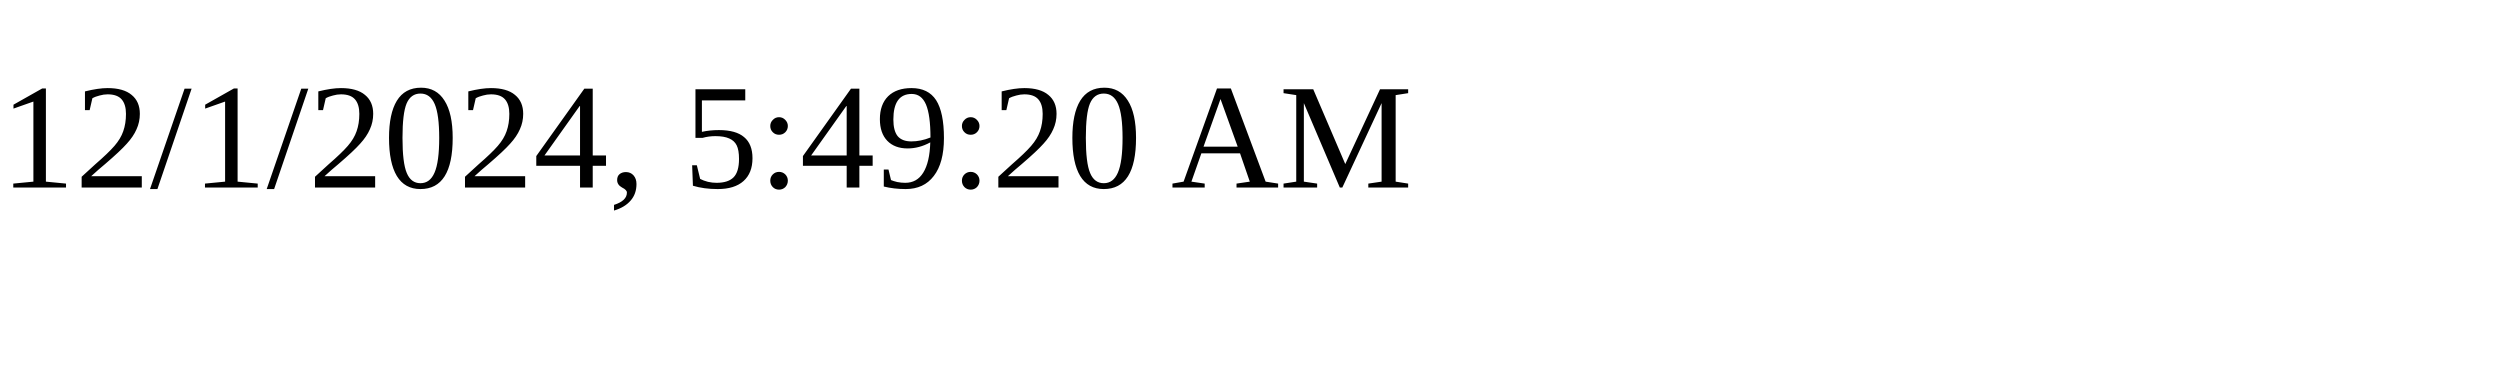
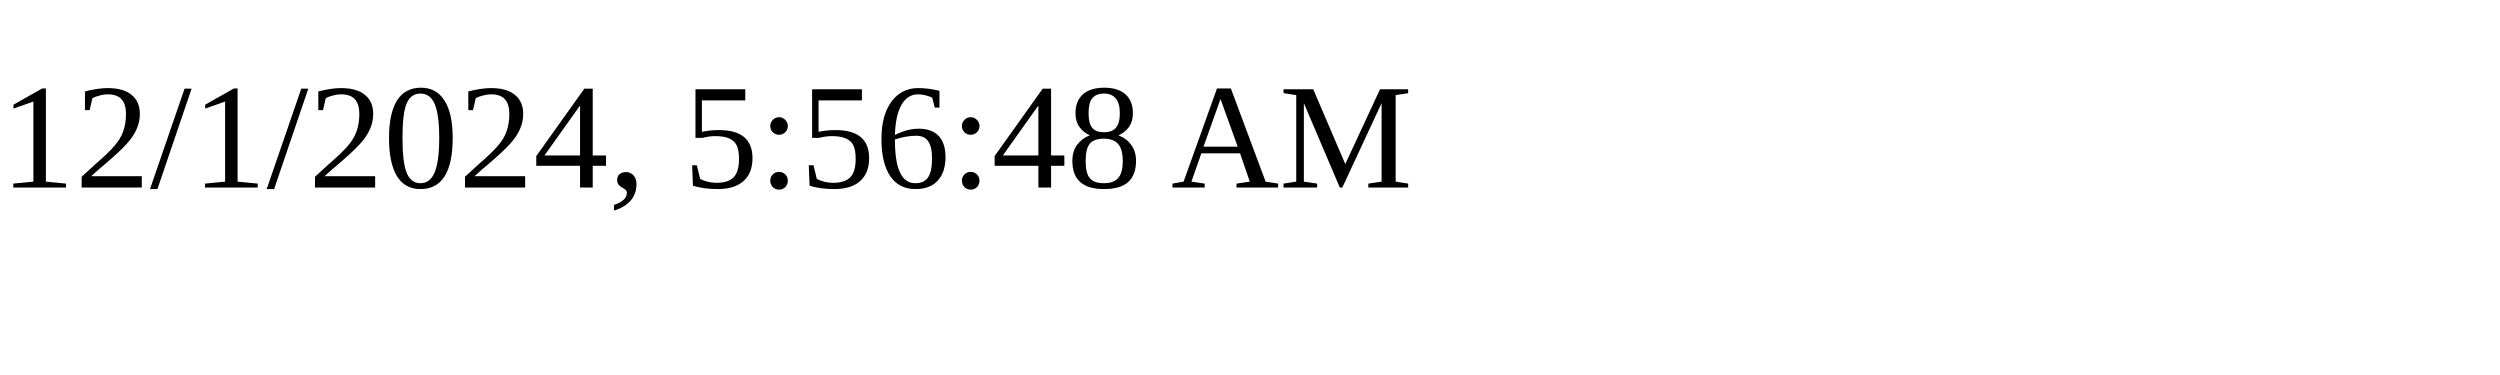
<svg xmlns="http://www.w3.org/2000/svg" height="30" width="200">
-   <text x="0" y="15">12/1/2024, 5:49:20 AM</text>
+   <text x="0" y="15">12/1/2024, 5:56:48 AM</text>
</svg>
